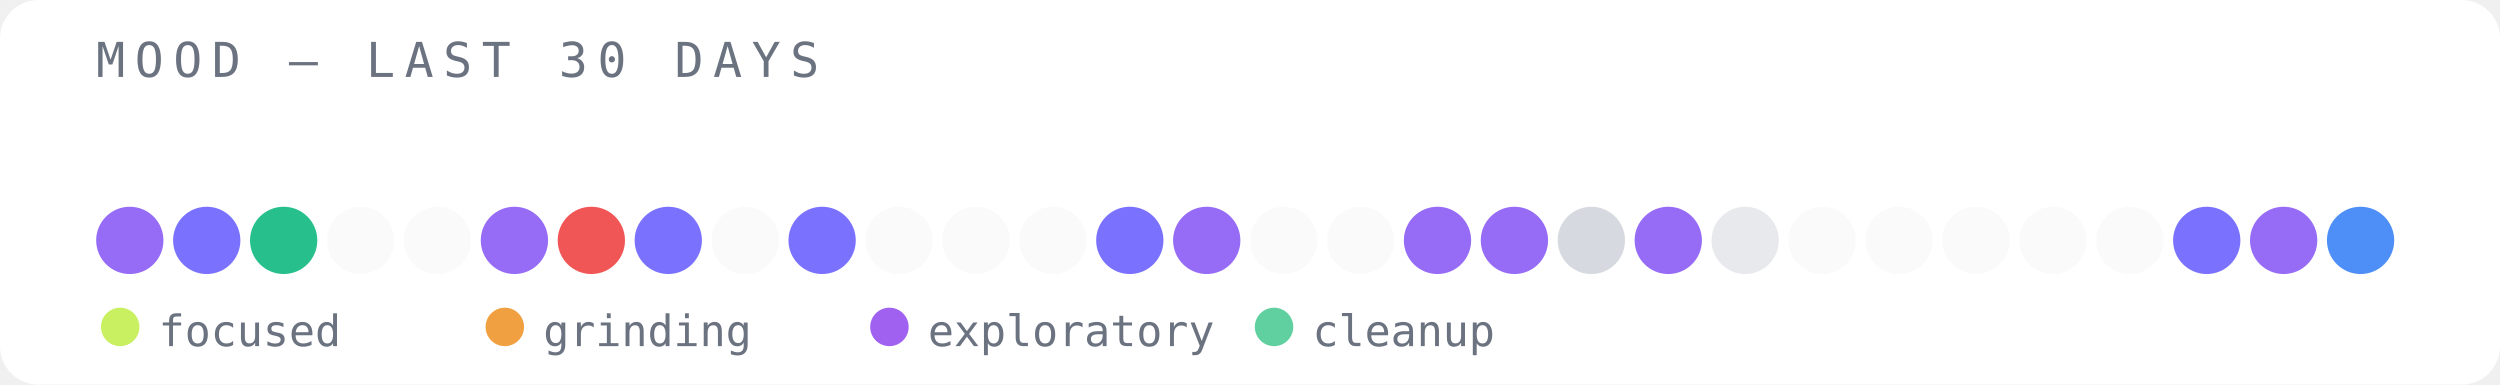
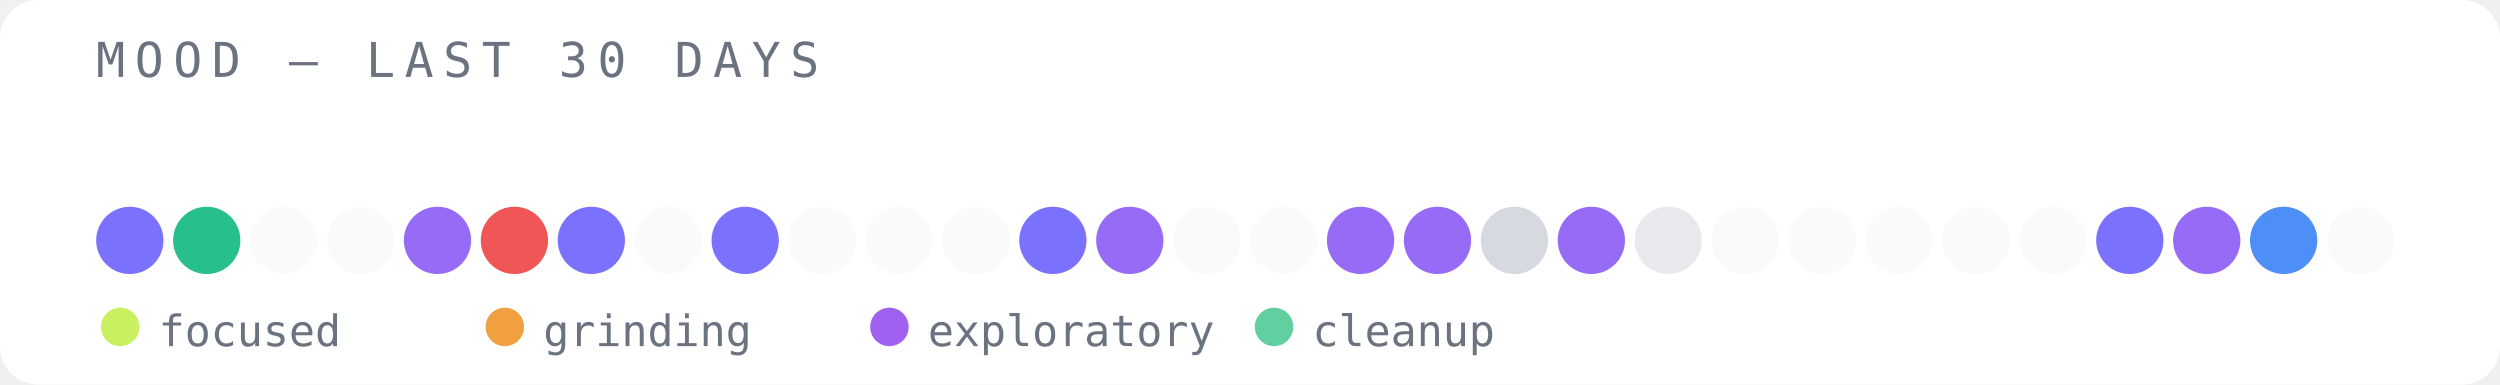
<svg xmlns="http://www.w3.org/2000/svg" width="520" height="80" viewBox="0 0 520 80">
  <rect width="520" height="80" fill="#ffffff" rx="8" />
  <text x="20" y="16" font-family="monospace" font-size="10" fill="#6b7280" letter-spacing="2">MOOD — LAST 30 DAYS</text>
-   <circle cx="27" cy="50" r="7" fill="#8b5cf6" opacity="0.9" />
-   <circle cx="43" cy="50" r="7" fill="#6c63ff" opacity="0.9" />
-   <circle cx="59" cy="50" r="7" fill="#10b981" opacity="0.9" />
+   <circle cx="27" cy="50" r="7" fill="#6c63ff" opacity="0.9" />
+   <circle cx="43" cy="50" r="7" fill="#10b981" opacity="0.9" />
+   <circle cx="59" cy="50" r="7" fill="#e5e7eb" opacity="0.2" />
  <circle cx="75" cy="50" r="7" fill="#e5e7eb" opacity="0.2" />
-   <circle cx="91" cy="50" r="7" fill="#e5e7eb" opacity="0.2" />
-   <circle cx="107" cy="50" r="7" fill="#8b5cf6" opacity="0.9" />
-   <circle cx="123" cy="50" r="7" fill="#ef4444" opacity="0.9" />
-   <circle cx="139" cy="50" r="7" fill="#6c63ff" opacity="0.9" />
-   <circle cx="155" cy="50" r="7" fill="#e5e7eb" opacity="0.2" />
-   <circle cx="171" cy="50" r="7" fill="#6c63ff" opacity="0.9" />
+   <circle cx="91" cy="50" r="7" fill="#8b5cf6" opacity="0.9" />
+   <circle cx="107" cy="50" r="7" fill="#ef4444" opacity="0.9" />
+   <circle cx="123" cy="50" r="7" fill="#6c63ff" opacity="0.9" />
+   <circle cx="139" cy="50" r="7" fill="#e5e7eb" opacity="0.2" />
+   <circle cx="155" cy="50" r="7" fill="#6c63ff" opacity="0.9" />
+   <circle cx="171" cy="50" r="7" fill="#e5e7eb" opacity="0.2" />
  <circle cx="187" cy="50" r="7" fill="#e5e7eb" opacity="0.2" />
  <circle cx="203" cy="50" r="7" fill="#e5e7eb" opacity="0.2" />
-   <circle cx="219" cy="50" r="7" fill="#e5e7eb" opacity="0.2" />
-   <circle cx="235" cy="50" r="7" fill="#6c63ff" opacity="0.9" />
-   <circle cx="251" cy="50" r="7" fill="#8b5cf6" opacity="0.9" />
+   <circle cx="219" cy="50" r="7" fill="#6c63ff" opacity="0.9" />
+   <circle cx="235" cy="50" r="7" fill="#8b5cf6" opacity="0.9" />
+   <circle cx="251" cy="50" r="7" fill="#e5e7eb" opacity="0.2" />
  <circle cx="267" cy="50" r="7" fill="#e5e7eb" opacity="0.2" />
-   <circle cx="283" cy="50" r="7" fill="#e5e7eb" opacity="0.2" />
+   <circle cx="283" cy="50" r="7" fill="#8b5cf6" opacity="0.9" />
  <circle cx="299" cy="50" r="7" fill="#8b5cf6" opacity="0.9" />
-   <circle cx="315" cy="50" r="7" fill="#8b5cf6" opacity="0.9" />
-   <circle cx="331" cy="50" r="7" fill="#d1d5db" opacity="0.9" />
-   <circle cx="347" cy="50" r="7" fill="#8b5cf6" opacity="0.9" />
-   <circle cx="363" cy="50" r="7" fill="#e5e7eb" opacity="0.9" />
+   <circle cx="315" cy="50" r="7" fill="#d1d5db" opacity="0.9" />
+   <circle cx="331" cy="50" r="7" fill="#8b5cf6" opacity="0.9" />
+   <circle cx="347" cy="50" r="7" fill="#e5e7eb" opacity="0.9" />
+   <circle cx="363" cy="50" r="7" fill="#e5e7eb" opacity="0.2" />
  <circle cx="379" cy="50" r="7" fill="#e5e7eb" opacity="0.2" />
  <circle cx="395" cy="50" r="7" fill="#e5e7eb" opacity="0.2" />
  <circle cx="411" cy="50" r="7" fill="#e5e7eb" opacity="0.2" />
  <circle cx="427" cy="50" r="7" fill="#e5e7eb" opacity="0.2" />
-   <circle cx="443" cy="50" r="7" fill="#e5e7eb" opacity="0.2" />
-   <circle cx="459" cy="50" r="7" fill="#6c63ff" opacity="0.9" />
-   <circle cx="475" cy="50" r="7" fill="#8b5cf6" opacity="0.9" />
-   <circle cx="491" cy="50" r="7" fill="#3b82f6" opacity="0.9" />
+   <circle cx="443" cy="50" r="7" fill="#6c63ff" opacity="0.9" />
+   <circle cx="459" cy="50" r="7" fill="#8b5cf6" opacity="0.9" />
+   <circle cx="475" cy="50" r="7" fill="#3b82f6" opacity="0.9" />
+   <circle cx="491" cy="50" r="7" fill="#e5e7eb" opacity="0.2" />
  <circle cx="25" cy="68" r="4" fill="#c8f060" />
  <text x="33" y="72" font-family="monospace" font-size="9" fill="#6b7280">focused</text>
  <circle cx="105" cy="68" r="4" fill="#f0a040" />
  <text x="113" y="72" font-family="monospace" font-size="9" fill="#6b7280">grinding</text>
  <circle cx="185" cy="68" r="4" fill="#a060f0" />
  <text x="193" y="72" font-family="monospace" font-size="9" fill="#6b7280">exploratory</text>
  <circle cx="265" cy="68" r="4" fill="#60d0a0" />
  <text x="273" y="72" font-family="monospace" font-size="9" fill="#6b7280">cleanup</text>
</svg>
